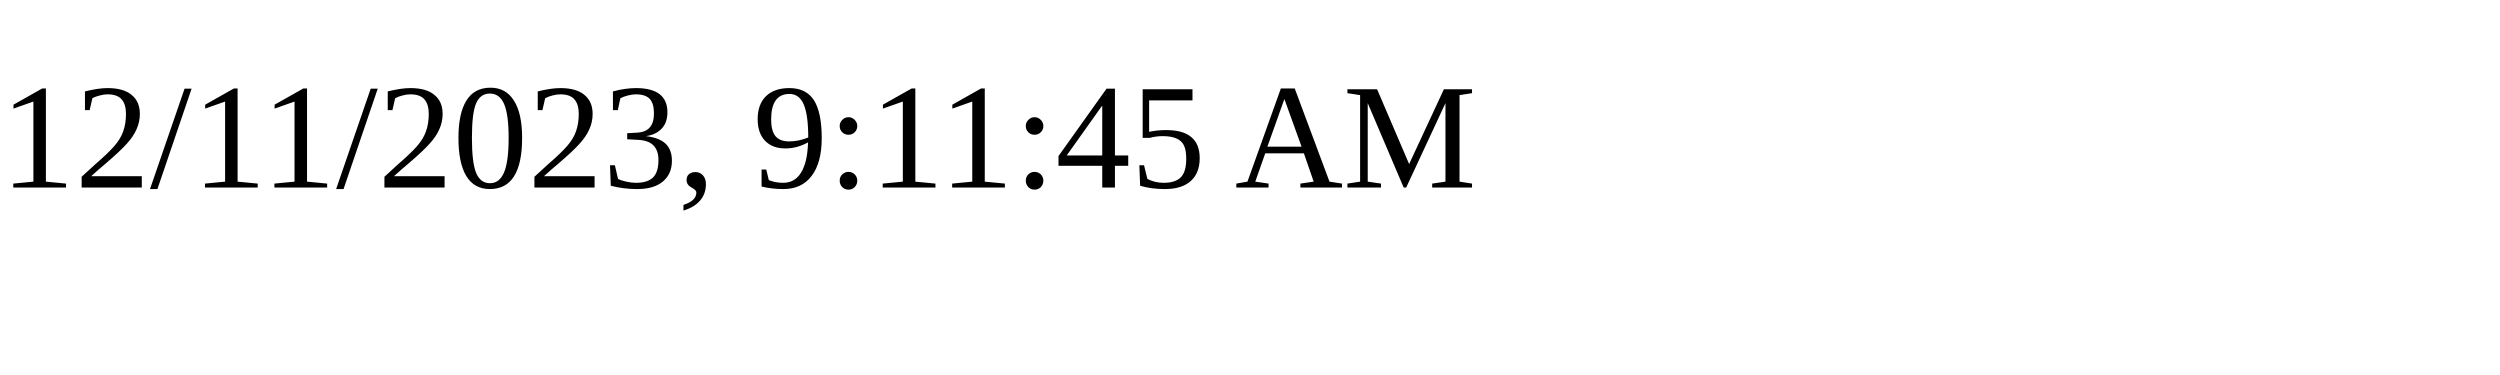
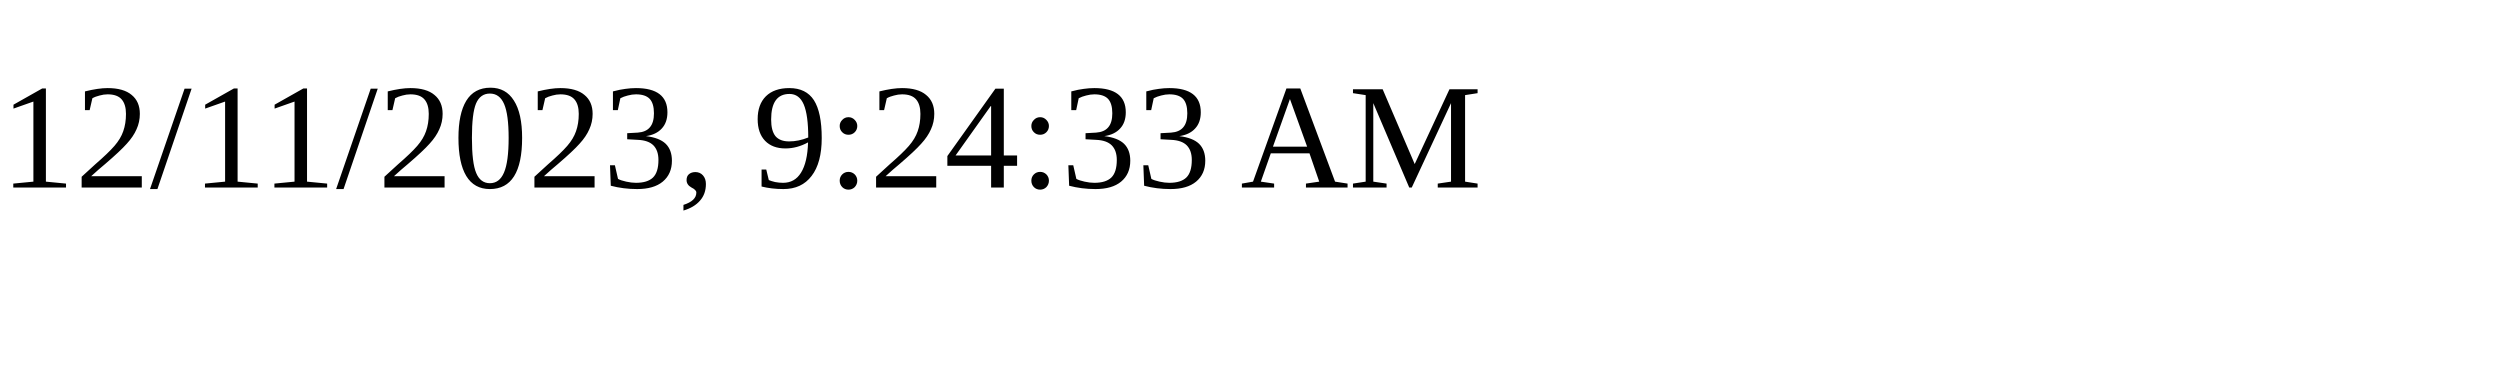
<svg xmlns="http://www.w3.org/2000/svg" height="30" width="200">
-   <text x="0" y="15">12/11/2023, 9:11:45 AM</text>
+   <text x="0" y="15">12/11/2023, 9:24:33 AM</text>
</svg>
